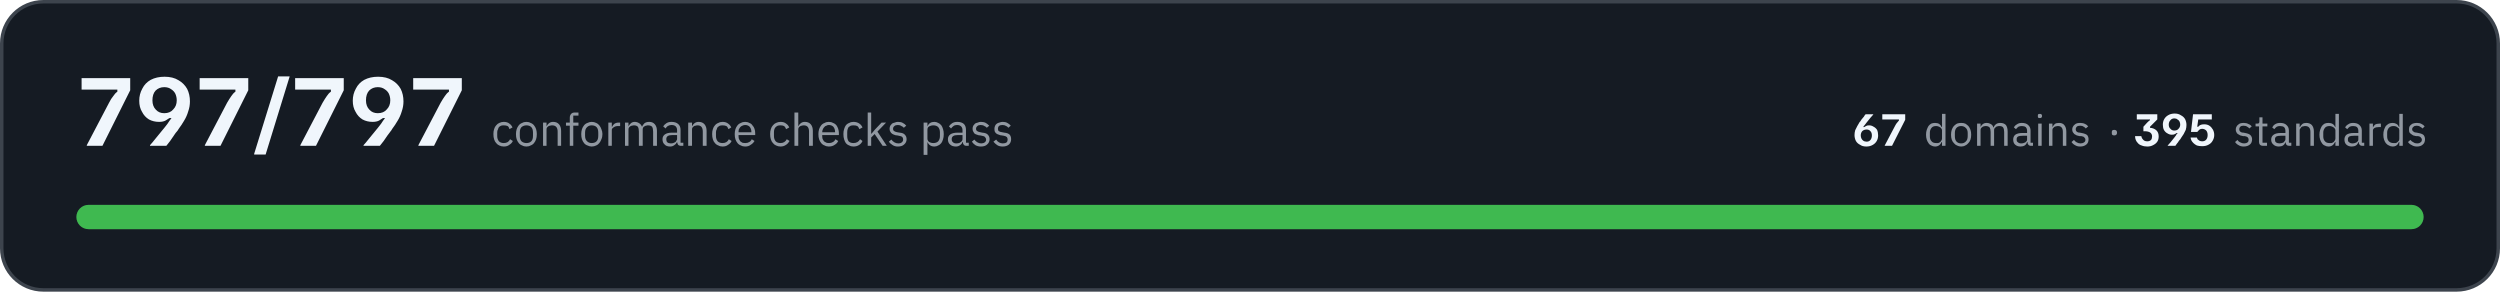
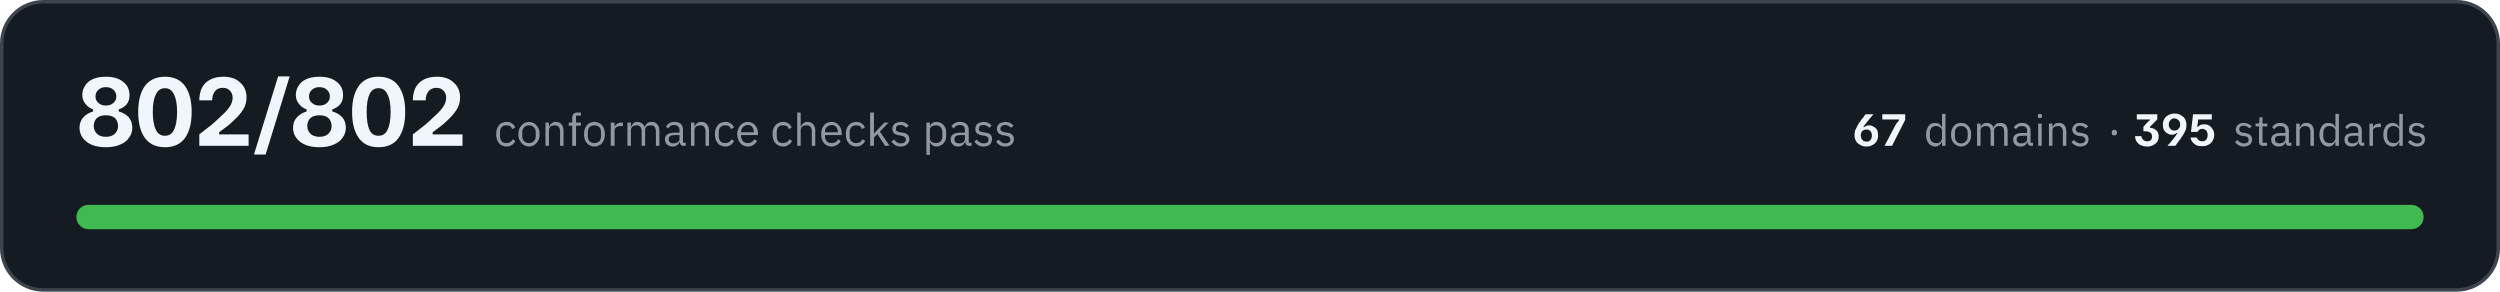
- <svg xmlns="http://www.w3.org/2000/svg" width="720" height="84" viewBox="0 0 7200 840" role="img" aria-label="All 797 conformance checks pass, across 67 domains and 395 standards">
+ <svg xmlns="http://www.w3.org/2000/svg" width="720" height="84" viewBox="0 0 7200 840" role="img" aria-label="All 802 conformance checks pass, across 67 domains and 395 standards">
  <rect x="5" y="5" width="7190" height="830" rx="120" fill="#151b23" stroke="#3d444d" stroke-width="10" />
-   <path fill="#f0f6fc" d="M250 420L250 418L314 296Q320 284 326 277Q331 269 338 264L338 258L235 258L235 225L375 225L375 260L295 420L250 420ZM432 420L432 418Q437 413 448 399Q460 385 475 366Q484 355 488 348Q493 341 494 340L488 340Q484 343 477 347Q470 351 458 351Q442 351 429 344Q416 336 409 322Q401 309 401 290Q401 271 410 255Q418 239 434 230Q451 221 474 221Q498 221 514 231Q530 240 539 256Q547 272 547 292Q547 307 542 321Q538 335 530 348Q523 360 514 372Q514 373 510 378Q506 382 501 390Q496 398 490 406Q484 413 479 420L432 420ZM473 326Q490 326 499 315Q509 305 509 289Q509 279 505 270Q501 262 493 257Q485 251 473 251Q458 251 448 261Q439 271 439 289Q439 306 449 316Q458 326 473 326ZM590 420L590 418L654 296Q661 284 666 277Q671 269 678 264L678 258L575 258L575 225L715 225L715 260L635 420L590 420ZM732 445L732 443L801 220L834 220L834 221L765 445L732 445ZM865 420L865 418L929 296Q936 284 941 277Q946 269 953 264L953 258L850 258L850 225L990 225L990 260L910 420L865 420ZM1047 420L1047 418Q1052 413 1063 399Q1075 385 1090 366Q1099 355 1103 348Q1108 341 1109 340L1103 340Q1099 343 1092 347Q1085 351 1073 351Q1057 351 1044 344Q1031 336 1024 322Q1016 309 1016 290Q1016 271 1025 255Q1033 239 1049 230Q1066 221 1089 221Q1113 221 1129 231Q1145 240 1154 256Q1162 272 1162 292Q1162 307 1157 321Q1153 335 1145 348Q1138 360 1129 372Q1129 373 1125 378Q1122 382 1116 390Q1111 398 1105 406Q1099 413 1094 420L1047 420ZM1088 326Q1105 326 1114 315Q1124 305 1124 289Q1124 279 1120 270Q1116 262 1108 257Q1100 251 1088 251Q1073 251 1063 261Q1054 271 1054 289Q1054 306 1064 316Q1073 326 1088 326ZM1205 420L1205 418L1269 296Q1276 284 1281 277Q1286 269 1293 264L1293 258L1190 258L1190 225L1330 225L1330 260L1250 420L1205 420Z" />
-   <path fill="#9198a1" d="M1451 422Q1444 422 1438 419Q1433 417 1429 412Q1425 408 1423 401Q1421 395 1421 386Q1421 378 1423 372Q1425 365 1429 361Q1433 356 1438 354Q1444 351 1451 351Q1461 351 1467 356Q1473 360 1476 367L1467 372Q1466 366 1462 363Q1457 361 1451 361Q1446 361 1443 362Q1439 364 1437 366Q1435 369 1434 373Q1432 376 1432 381L1432 392Q1432 401 1437 407Q1442 412 1451 412Q1464 412 1469 401L1477 406Q1474 413 1467 417Q1461 422 1451 422ZM1516 422Q1509 422 1504 419Q1498 417 1494 412Q1490 407 1488 401Q1486 395 1486 386Q1486 379 1488 372Q1490 366 1494 361Q1498 356 1504 354Q1509 351 1516 351Q1523 351 1528 354Q1534 356 1538 361Q1542 366 1544 372Q1546 379 1546 386Q1546 395 1544 401Q1542 407 1538 412Q1534 417 1528 419Q1523 422 1516 422ZM1516 412Q1525 412 1530 407Q1535 402 1535 391L1535 382Q1535 371 1530 366Q1525 361 1516 361Q1508 361 1502 366Q1497 371 1497 382L1497 391Q1497 402 1502 407Q1508 412 1516 412ZM1564 420L1564 353L1574 353L1574 364L1574 364Q1577 358 1581 355Q1586 351 1593 351Q1604 351 1610 358Q1616 365 1616 377L1616 420L1606 420L1606 379Q1606 361 1590 361Q1587 361 1584 362Q1581 362 1579 364Q1577 365 1575 368Q1574 370 1574 373L1574 420L1564 420ZM1641 362L1630 362L1630 353L1641 353L1641 339Q1641 332 1645 328Q1648 324 1656 324L1666 324L1666 333L1651 333L1651 353L1666 353L1666 362L1651 362L1651 420L1641 420L1641 362ZM1704 422Q1698 422 1692 419Q1686 417 1682 412Q1678 407 1676 401Q1674 395 1674 386Q1674 379 1676 372Q1678 366 1682 361Q1686 356 1692 354Q1698 351 1704 351Q1711 351 1717 354Q1722 356 1726 361Q1730 366 1732 372Q1735 379 1735 386Q1735 395 1732 401Q1730 407 1726 412Q1722 417 1717 419Q1711 422 1704 422ZM1704 412Q1713 412 1718 407Q1723 402 1723 391L1723 382Q1723 371 1718 366Q1713 361 1704 361Q1696 361 1691 366Q1685 371 1685 382L1685 391Q1685 402 1691 407Q1696 412 1704 412ZM1752 420L1752 353L1762 353L1762 365L1763 365Q1765 360 1769 357Q1774 353 1782 353L1786 353L1786 363L1780 363Q1772 363 1767 367Q1762 370 1762 374L1762 420L1752 420ZM1800 420L1800 353L1810 353L1810 364L1810 364Q1812 361 1813 359Q1815 357 1817 355Q1819 353 1822 352Q1825 351 1828 351Q1835 351 1841 355Q1846 358 1849 365L1849 365Q1851 360 1856 355Q1861 351 1870 351Q1880 351 1886 358Q1892 365 1892 377L1892 420L1881 420L1881 379Q1881 370 1878 365Q1874 361 1866 361Q1863 361 1861 362Q1858 362 1856 364Q1853 365 1852 368Q1851 370 1851 373L1851 420L1840 420L1840 379Q1840 370 1837 365Q1833 361 1826 361Q1823 361 1820 362Q1817 362 1815 364Q1813 365 1811 368Q1810 370 1810 373L1810 420L1800 420ZM1962 420Q1956 420 1953 417Q1951 414 1950 409L1950 409Q1947 415 1942 418Q1937 422 1930 422Q1919 422 1914 416Q1908 411 1908 401Q1908 392 1915 387Q1922 382 1936 382L1950 382L1950 375Q1950 368 1946 364Q1942 360 1934 360Q1928 360 1923 363Q1919 366 1917 370L1910 364Q1913 359 1919 355Q1925 351 1934 351Q1946 351 1953 357Q1960 363 1960 374L1960 411L1968 411L1968 420L1962 420ZM1932 413Q1936 413 1939 412Q1942 411 1945 409Q1947 408 1948 405Q1950 403 1950 400L1950 389L1936 389Q1927 389 1923 392Q1919 395 1919 400L1919 402Q1919 407 1922 410Q1926 413 1932 413ZM1982 420L1982 353L1993 353L1993 364L1993 364Q1996 358 2000 355Q2005 351 2012 351Q2023 351 2029 358Q2035 365 2035 377L2035 420L2024 420L2024 379Q2024 361 2009 361Q2006 361 2003 362Q2000 362 1998 364Q1996 365 1994 368Q1993 370 1993 373L1993 420L1982 420ZM2081 422Q2074 422 2069 419Q2063 417 2059 412Q2055 408 2053 401Q2051 395 2051 386Q2051 378 2053 372Q2055 365 2059 361Q2063 356 2069 354Q2074 351 2081 351Q2091 351 2097 356Q2103 360 2106 367L2098 372Q2096 366 2092 363Q2087 361 2081 361Q2077 361 2073 362Q2070 364 2067 366Q2065 369 2064 373Q2062 376 2062 381L2062 392Q2062 401 2067 407Q2072 412 2081 412Q2094 412 2099 401L2107 406Q2104 413 2097 417Q2091 422 2081 422ZM2146 422Q2139 422 2134 419Q2128 417 2124 412Q2120 407 2118 401Q2116 395 2116 386Q2116 379 2118 372Q2120 366 2124 361Q2128 356 2134 354Q2139 351 2146 351Q2153 351 2158 354Q2164 356 2167 361Q2171 365 2173 371Q2175 377 2175 384L2175 389L2127 389L2127 392Q2127 396 2128 400Q2130 404 2132 407Q2135 409 2138 411Q2142 412 2147 412Q2153 412 2158 409Q2163 406 2165 401L2173 406Q2169 413 2162 417Q2156 422 2146 422ZM2146 360Q2142 360 2138 362Q2135 363 2132 366Q2130 369 2128 372Q2127 376 2127 380L2127 381L2164 381L2164 380Q2164 371 2159 365Q2154 360 2146 360ZM2248 422Q2241 422 2235 419Q2230 417 2226 412Q2222 408 2220 401Q2218 395 2218 386Q2218 378 2220 372Q2222 365 2226 361Q2230 356 2235 354Q2241 351 2248 351Q2258 351 2264 356Q2270 360 2273 367L2264 372Q2262 366 2258 363Q2254 361 2248 361Q2243 361 2240 362Q2236 364 2234 366Q2231 369 2230 373Q2229 376 2229 381L2229 392Q2229 401 2234 407Q2239 412 2248 412Q2260 412 2266 401L2274 406Q2270 413 2264 417Q2257 422 2248 422ZM2288 324L2299 324L2299 364L2299 364Q2302 358 2306 355Q2311 351 2318 351Q2329 351 2335 358Q2341 365 2341 377L2341 420L2330 420L2330 379Q2330 361 2315 361Q2312 361 2309 362Q2306 362 2304 364Q2301 365 2300 368Q2299 370 2299 373L2299 420L2288 420L2288 324ZM2387 422Q2380 422 2375 419Q2369 417 2365 412Q2361 407 2359 401Q2357 395 2357 386Q2357 379 2359 372Q2361 366 2365 361Q2369 356 2375 354Q2380 351 2387 351Q2394 351 2399 354Q2405 356 2409 361Q2412 365 2414 371Q2416 377 2416 384L2416 389L2368 389L2368 392Q2368 396 2369 400Q2371 404 2373 407Q2376 409 2380 411Q2383 412 2388 412Q2394 412 2399 409Q2404 406 2406 401L2414 406Q2411 413 2404 417Q2397 422 2387 422ZM2387 360Q2383 360 2380 362Q2376 363 2374 366Q2371 369 2370 372Q2368 376 2368 380L2368 381L2405 381L2405 380Q2405 371 2400 365Q2395 360 2387 360ZM2458 422Q2451 422 2446 419Q2440 417 2436 412Q2433 408 2431 401Q2429 395 2429 386Q2429 378 2431 372Q2433 365 2436 361Q2440 356 2446 354Q2451 351 2458 351Q2468 351 2475 356Q2481 360 2484 367L2475 372Q2473 366 2469 363Q2465 361 2458 361Q2454 361 2450 362Q2447 364 2444 366Q2442 369 2441 373Q2440 376 2440 381L2440 392Q2440 401 2444 407Q2449 412 2458 412Q2471 412 2477 401L2484 406Q2481 413 2475 417Q2468 422 2458 422ZM2499 324L2509 324L2509 385L2510 385L2520 373L2539 353L2552 353L2527 379L2554 420L2542 420L2519 386L2509 396L2509 420L2499 420L2499 324ZM2586 422Q2577 422 2571 418Q2564 414 2560 408L2567 402Q2571 407 2576 410Q2581 413 2587 413Q2594 413 2597 410Q2601 407 2601 402Q2601 398 2599 395Q2596 392 2589 391L2584 390Q2579 390 2575 388Q2572 387 2569 385Q2566 383 2564 379Q2562 376 2562 371Q2562 366 2564 362Q2566 359 2569 356Q2572 354 2577 353Q2581 351 2586 351Q2595 351 2600 354Q2606 357 2610 362L2603 368Q2601 365 2596 363Q2592 360 2586 360Q2579 360 2576 363Q2572 366 2572 371Q2572 376 2576 378Q2579 380 2585 381L2591 382Q2602 383 2606 388Q2611 393 2611 401Q2611 410 2604 416Q2598 422 2586 422ZM2660 353L2671 353L2671 364L2671 364Q2674 357 2679 354Q2684 351 2691 351Q2697 351 2702 354Q2707 356 2711 361Q2714 365 2716 372Q2718 378 2718 386Q2718 395 2716 401Q2714 408 2711 412Q2707 417 2702 419Q2697 422 2691 422Q2677 422 2671 409L2671 409L2671 446L2660 446L2660 353ZM2688 412Q2697 412 2702 407Q2707 401 2707 392L2707 381Q2707 372 2702 366Q2697 361 2688 361Q2684 361 2681 362Q2678 363 2676 364Q2673 366 2672 368Q2671 371 2671 374L2671 399Q2671 402 2672 404Q2673 407 2676 409Q2678 410 2681 411Q2684 412 2688 412ZM2784 420Q2778 420 2776 417Q2773 414 2773 409L2772 409Q2770 415 2765 418Q2760 422 2753 422Q2742 422 2736 416Q2730 411 2730 401Q2730 392 2737 387Q2744 382 2759 382L2772 382L2772 375Q2772 368 2768 364Q2764 360 2756 360Q2750 360 2746 363Q2742 366 2739 370L2733 364Q2736 359 2742 355Q2748 351 2757 351Q2769 351 2776 357Q2782 363 2782 374L2782 411L2790 411L2790 420L2784 420ZM2754 413Q2758 413 2762 412Q2765 411 2767 409Q2769 408 2771 405Q2772 403 2772 400L2772 389L2758 389Q2749 389 2745 392Q2741 395 2741 400L2741 402Q2741 407 2745 410Q2748 413 2754 413ZM2825 422Q2816 422 2809 418Q2803 414 2799 408L2806 402Q2810 407 2815 410Q2820 413 2826 413Q2832 413 2836 410Q2840 407 2840 402Q2840 398 2837 395Q2835 392 2828 391L2823 390Q2818 390 2814 388Q2810 387 2807 385Q2805 383 2803 379Q2801 376 2801 371Q2801 366 2803 362Q2805 359 2808 356Q2811 354 2816 353Q2820 351 2825 351Q2833 351 2839 354Q2844 357 2849 362L2842 368Q2840 365 2835 363Q2831 360 2824 360Q2818 360 2815 363Q2811 366 2811 371Q2811 376 2815 378Q2818 380 2824 381L2829 382Q2841 383 2845 388Q2850 393 2850 401Q2850 410 2843 416Q2837 422 2825 422ZM2888 422Q2878 422 2872 418Q2866 414 2861 408L2869 402Q2872 407 2877 410Q2882 413 2888 413Q2895 413 2899 410Q2902 407 2902 402Q2902 398 2900 395Q2897 392 2891 391L2885 390Q2881 390 2877 388Q2873 387 2870 385Q2867 383 2865 379Q2864 376 2864 371Q2864 366 2866 362Q2867 359 2871 356Q2874 354 2878 353Q2883 351 2888 351Q2896 351 2901 354Q2907 357 2911 362L2904 368Q2902 365 2898 363Q2893 360 2887 360Q2880 360 2877 363Q2874 366 2874 371Q2874 376 2877 378Q2880 380 2887 381L2892 382Q2903 383 2908 388Q2912 393 2912 401Q2912 410 2906 416Q2899 422 2888 422Z" />
+   <path fill="#f0f6fc" d="M305 424Q269 424 249 408Q229 392 229 368Q229 350 240 338Q251 326 268 321L268 315Q254 310 246 299Q237 289 237 273Q237 259 245 247Q252 235 267 228Q282 221 305 221Q337 221 355 236Q373 250 373 274Q373 290 365 300Q357 310 342 315L342 321Q360 326 371 338Q381 350 381 368Q381 384 372 396Q364 409 347 416Q330 424 305 424ZM305 394Q322 394 331 385Q340 376 340 363Q340 349 331 340Q322 332 305 332Q288 332 279 340Q270 349 270 363Q270 376 279 385Q288 394 305 394ZM305 304Q319 304 327 296Q335 289 335 278Q335 266 327 259Q319 251 305 251Q291 251 283 259Q275 266 275 278Q275 289 283 296Q291 304 305 304ZM475 424Q437 424 417 397Q398 370 398 322Q398 275 417 248Q437 221 475 221Q514 221 533 248Q552 275 552 322Q552 370 533 397Q514 424 475 424ZM475 391Q493 391 501 374Q510 356 510 322Q510 289 501 272Q493 254 475 254Q457 254 449 272Q440 289 440 322Q440 356 449 374Q457 391 475 391ZM574 420L574 387Q594 371 610 359Q625 346 636 335Q653 320 661 308Q670 295 670 281Q670 269 662 261Q655 253 642 253Q626 253 619 263Q611 273 611 289L574 289Q574 269 581 254Q589 238 604 230Q620 221 643 221Q675 221 692 238Q710 254 710 281Q710 300 700 316Q690 332 670 350Q662 358 651 366Q641 374 631 381L631 387L716 387L716 420L574 420ZM732 445L732 443L801 220L834 220L834 221L765 445L732 445ZM920 424Q884 424 864 408Q844 392 844 368Q844 350 855 338Q866 326 883 321L883 315Q869 310 861 299Q852 289 852 273Q852 259 860 247Q867 235 882 228Q897 221 920 221Q952 221 970 236Q988 250 988 274Q988 290 980 300Q972 310 957 315L957 321Q975 326 986 338Q996 350 996 368Q996 384 987 396Q979 409 962 416Q945 424 920 424ZM920 394Q937 394 946 385Q955 376 955 363Q955 349 946 340Q937 332 920 332Q903 332 894 340Q885 349 885 363Q885 376 894 385Q903 394 920 394ZM920 304Q934 304 942 296Q950 289 950 278Q950 266 942 259Q934 251 920 251Q906 251 898 259Q890 266 890 278Q890 289 898 296Q906 304 920 304ZM1090 424Q1052 424 1033 397Q1014 370 1014 322Q1014 275 1033 248Q1052 221 1090 221Q1129 221 1148 248Q1167 275 1167 322Q1167 370 1148 397Q1129 424 1090 424ZM1090 391Q1108 391 1116 374Q1125 356 1125 322Q1125 289 1116 272Q1108 254 1090 254Q1072 254 1064 272Q1056 289 1056 322Q1056 356 1064 374Q1072 391 1090 391ZM1189 420L1189 387Q1209 371 1225 359Q1240 346 1251 335Q1268 320 1276 308Q1285 295 1285 281Q1285 269 1277 261Q1270 253 1257 253Q1242 253 1234 263Q1226 273 1226 289L1189 289Q1189 269 1196 254Q1204 238 1219 230Q1235 221 1258 221Q1290 221 1307 238Q1325 254 1325 281Q1325 300 1315 316Q1305 332 1285 350Q1277 358 1266 366Q1256 374 1246 381L1246 387L1332 387L1332 420L1189 420Z" />
+   <path fill="#9198a1" d="M1459 422Q1452 422 1446 419Q1440 417 1437 412Q1433 408 1431 401Q1429 395 1429 386Q1429 378 1431 372Q1433 365 1437 361Q1440 356 1446 354Q1452 351 1459 351Q1469 351 1475 356Q1481 360 1484 367L1475 372Q1473 366 1469 363Q1465 361 1459 361Q1454 361 1450 362Q1447 364 1445 366Q1442 369 1441 373Q1440 376 1440 381L1440 392Q1440 401 1445 407Q1449 412 1459 412Q1471 412 1477 401L1484 406Q1481 413 1475 417Q1468 422 1459 422ZM1524 422Q1517 422 1511 419Q1506 417 1502 412Q1498 407 1495 401Q1493 395 1493 386Q1493 379 1495 372Q1498 366 1502 361Q1506 356 1511 354Q1517 351 1524 351Q1530 351 1536 354Q1541 356 1545 361Q1549 366 1552 372Q1554 379 1554 386Q1554 395 1552 401Q1549 407 1545 412Q1541 417 1536 419Q1530 422 1524 422ZM1524 412Q1532 412 1537 407Q1543 402 1543 391L1543 382Q1543 371 1537 366Q1532 361 1524 361Q1515 361 1510 366Q1504 371 1504 382L1504 391Q1504 402 1510 407Q1515 412 1524 412ZM1571 420L1571 353L1581 353L1581 364L1582 364Q1584 358 1589 355Q1593 351 1601 351Q1611 351 1617 358Q1623 365 1623 377L1623 420L1613 420L1613 379Q1613 361 1598 361Q1595 361 1592 362Q1589 362 1586 364Q1584 365 1583 368Q1581 370 1581 373L1581 420L1571 420ZM1648 362L1638 362L1638 353L1648 353L1648 339Q1648 332 1652 328Q1656 324 1663 324L1673 324L1673 333L1659 333L1659 353L1673 353L1673 362L1659 362L1659 420L1648 420L1648 362ZM1712 422Q1705 422 1699 419Q1694 417 1690 412Q1686 407 1684 401Q1682 395 1682 386Q1682 379 1684 372Q1686 366 1690 361Q1694 356 1699 354Q1705 351 1712 351Q1719 351 1724 354Q1730 356 1734 361Q1738 366 1740 372Q1742 379 1742 386Q1742 395 1740 401Q1738 407 1734 412Q1730 417 1724 419Q1719 422 1712 422ZM1712 412Q1720 412 1726 407Q1731 402 1731 391L1731 382Q1731 371 1726 366Q1720 361 1712 361Q1703 361 1698 366Q1693 371 1693 382L1693 391Q1693 402 1698 407Q1703 412 1712 412ZM1759 420L1759 353L1770 353L1770 365L1770 365Q1772 360 1777 357Q1781 353 1790 353L1794 353L1794 363L1788 363Q1779 363 1774 367Q1770 370 1770 374L1770 420L1759 420ZM1807 420L1807 353L1817 353L1817 364L1818 364Q1819 361 1821 359Q1822 357 1824 355Q1826 353 1829 352Q1832 351 1836 351Q1843 351 1848 355Q1854 358 1856 365L1857 365Q1859 360 1864 355Q1869 351 1877 351Q1887 351 1893 358Q1899 365 1899 377L1899 420L1889 420L1889 379Q1889 370 1885 365Q1882 361 1874 361Q1871 361 1868 362Q1865 362 1863 364Q1861 365 1859 368Q1858 370 1858 373L1858 420L1848 420L1848 379Q1848 370 1844 365Q1841 361 1833 361Q1830 361 1827 362Q1825 362 1822 364Q1820 365 1819 368Q1817 370 1817 373L1817 420L1807 420ZM1969 420Q1963 420 1961 417Q1958 414 1958 409L1957 409Q1955 415 1950 418Q1945 422 1938 422Q1927 422 1921 416Q1915 411 1915 401Q1915 392 1922 387Q1929 382 1944 382L1957 382L1957 375Q1957 368 1953 364Q1949 360 1941 360Q1935 360 1931 363Q1927 366 1924 370L1918 364Q1921 359 1927 355Q1933 351 1942 351Q1954 351 1961 357Q1967 363 1967 374L1967 411L1975 411L1975 420L1969 420ZM1939 413Q1943 413 1946 412Q1950 411 1952 409Q1954 408 1956 405Q1957 403 1957 400L1957 389L1943 389Q1934 389 1930 392Q1926 395 1926 400L1926 402Q1926 407 1930 410Q1933 413 1939 413ZM1990 420L1990 353L2000 353L2000 364L2001 364Q2003 358 2008 355Q2012 351 2020 351Q2030 351 2036 358Q2042 365 2042 377L2042 420L2032 420L2032 379Q2032 361 2017 361Q2014 361 2011 362Q2008 362 2005 364Q2003 365 2002 368Q2000 370 2000 373L2000 420L1990 420ZM2089 422Q2082 422 2076 419Q2070 417 2067 412Q2063 408 2061 401Q2059 395 2059 386Q2059 378 2061 372Q2063 365 2067 361Q2070 356 2076 354Q2082 351 2089 351Q2099 351 2105 356Q2111 360 2114 367L2105 372Q2103 366 2099 363Q2095 361 2089 361Q2084 361 2080 362Q2077 364 2075 366Q2072 369 2071 373Q2070 376 2070 381L2070 392Q2070 401 2075 407Q2079 412 2089 412Q2101 412 2107 401L2114 406Q2111 413 2105 417Q2098 422 2089 422ZM2154 422Q2147 422 2141 419Q2136 417 2132 412Q2128 407 2126 401Q2123 395 2123 386Q2123 379 2126 372Q2128 366 2132 361Q2136 356 2141 354Q2147 351 2154 351Q2160 351 2166 354Q2171 356 2175 361Q2178 365 2181 371Q2183 377 2183 384L2183 389L2134 389L2134 392Q2134 396 2136 400Q2137 404 2140 407Q2142 409 2146 411Q2150 412 2154 412Q2161 412 2165 409Q2170 406 2173 401L2180 406Q2177 413 2170 417Q2163 422 2154 422ZM2154 360Q2149 360 2146 362Q2142 363 2140 366Q2137 369 2136 372Q2134 376 2134 380L2134 381L2171 381L2171 380Q2171 371 2166 365Q2162 360 2154 360ZM2255 422Q2248 422 2243 419Q2237 417 2233 412Q2229 408 2227 401Q2225 395 2225 386Q2225 378 2227 372Q2229 365 2233 361Q2237 356 2243 354Q2248 351 2255 351Q2265 351 2271 356Q2277 360 2280 367L2272 372Q2270 366 2266 363Q2262 361 2255 361Q2251 361 2247 362Q2244 364 2241 366Q2239 369 2238 373Q2237 376 2237 381L2237 392Q2237 401 2241 407Q2246 412 2255 412Q2268 412 2274 401L2281 406Q2278 413 2271 417Q2265 422 2255 422ZM2296 324L2306 324L2306 364L2307 364Q2309 358 2314 355Q2318 351 2326 351Q2336 351 2342 358Q2348 365 2348 377L2348 420L2338 420L2338 379Q2338 361 2323 361Q2319 361 2316 362Q2314 362 2311 364Q2309 365 2308 368Q2306 370 2306 373L2306 420L2296 420L2296 324ZM2395 422Q2388 422 2382 419Q2377 417 2373 412Q2369 407 2367 401Q2365 395 2365 386Q2365 379 2367 372Q2369 366 2373 361Q2377 356 2382 354Q2388 351 2395 351Q2402 351 2407 354Q2412 356 2416 361Q2420 365 2422 371Q2424 377 2424 384L2424 389L2376 389L2376 392Q2376 396 2377 400Q2378 404 2381 407Q2383 409 2387 411Q2391 412 2395 412Q2402 412 2407 409Q2411 406 2414 401L2421 406Q2418 413 2411 417Q2404 422 2395 422ZM2395 360Q2391 360 2387 362Q2384 363 2381 366Q2378 369 2377 372Q2376 376 2376 380L2376 381L2413 381L2413 380Q2413 371 2408 365Q2403 360 2395 360ZM2466 422Q2459 422 2453 419Q2448 417 2444 412Q2440 408 2438 401Q2436 395 2436 386Q2436 378 2438 372Q2440 365 2444 361Q2448 356 2453 354Q2459 351 2466 351Q2476 351 2482 356Q2488 360 2491 367L2482 372Q2481 366 2476 363Q2472 361 2466 361Q2461 361 2458 362Q2454 364 2452 366Q2450 369 2448 373Q2447 376 2447 381L2447 392Q2447 401 2452 407Q2457 412 2466 412Q2479 412 2484 401L2492 406Q2488 413 2482 417Q2476 422 2466 422ZM2506 324L2517 324L2517 385L2517 385L2528 373L2547 353L2559 353L2534 379L2562 420L2549 420L2527 386L2517 396L2517 420L2506 420L2506 324ZM2594 422Q2584 422 2578 418Q2572 414 2567 408L2575 402Q2579 407 2583 410Q2588 413 2594 413Q2601 413 2605 410Q2609 407 2609 402Q2609 398 2606 395Q2603 392 2597 391L2592 390Q2587 390 2583 388Q2579 387 2576 385Q2573 383 2572 379Q2570 376 2570 371Q2570 366 2572 362Q2574 359 2577 356Q2580 354 2584 353Q2589 351 2594 351Q2602 351 2608 354Q2613 357 2617 362L2610 368Q2608 365 2604 363Q2600 360 2593 360Q2587 360 2583 363Q2580 366 2580 371Q2580 376 2583 378Q2587 380 2593 381L2598 382Q2609 383 2614 388Q2619 393 2619 401Q2619 410 2612 416Q2605 422 2594 422ZM2668 353L2678 353L2678 364L2678 364Q2681 357 2686 354Q2691 351 2698 351Q2704 351 2709 354Q2714 356 2718 361Q2722 365 2724 372Q2725 378 2725 386Q2725 395 2724 401Q2722 408 2718 412Q2714 417 2709 419Q2704 422 2698 422Q2684 422 2678 409L2678 409L2678 446L2668 446L2668 353ZM2695 412Q2704 412 2709 407Q2714 401 2714 392L2714 381Q2714 372 2709 366Q2704 361 2695 361Q2692 361 2689 362Q2685 363 2683 364Q2681 366 2679 368Q2678 371 2678 374L2678 399Q2678 402 2679 404Q2681 407 2683 409Q2685 410 2689 411Q2692 412 2695 412ZM2792 420Q2786 420 2783 417Q2781 414 2780 409L2779 409Q2777 415 2772 418Q2767 422 2760 422Q2749 422 2744 416Q2738 411 2738 401Q2738 392 2745 387Q2752 382 2766 382L2779 382L2779 375Q2779 368 2776 364Q2772 360 2764 360Q2758 360 2753 363Q2749 366 2747 370L2740 364Q2743 359 2749 355Q2755 351 2764 351Q2776 351 2783 357Q2790 363 2790 374L2790 411L2798 411L2798 420L2792 420ZM2762 413Q2766 413 2769 412Q2772 411 2775 409Q2777 408 2778 405Q2779 403 2779 400L2779 389L2766 389Q2757 389 2753 392Q2749 395 2749 400L2749 402Q2749 407 2752 410Q2756 413 2762 413ZM2833 422Q2823 422 2817 418Q2811 414 2806 408L2813 402Q2817 407 2822 410Q2827 413 2833 413Q2840 413 2844 410Q2847 407 2847 402Q2847 398 2845 395Q2842 392 2836 391L2830 390Q2826 390 2822 388Q2818 387 2815 385Q2812 383 2810 379Q2809 376 2809 371Q2809 366 2811 362Q2812 359 2816 356Q2819 354 2823 353Q2828 351 2833 351Q2841 351 2846 354Q2852 357 2856 362L2849 368Q2847 365 2843 363Q2838 360 2832 360Q2825 360 2822 363Q2819 366 2819 371Q2819 376 2822 378Q2825 380 2832 381L2837 382Q2848 383 2853 388Q2857 393 2857 401Q2857 410 2851 416Q2844 422 2833 422ZM2895 422Q2886 422 2879 418Q2873 414 2869 408L2876 402Q2880 407 2885 410Q2889 413 2896 413Q2902 413 2906 410Q2910 407 2910 402Q2910 398 2907 395Q2905 392 2898 391L2893 390Q2888 390 2884 388Q2880 387 2877 385Q2875 383 2873 379Q2871 376 2871 371Q2871 366 2873 362Q2875 359 2878 356Q2881 354 2886 353Q2890 351 2895 351Q2903 351 2909 354Q2914 357 2919 362L2912 368Q2910 365 2905 363Q2901 360 2894 360Q2888 360 2885 363Q2881 366 2881 371Q2881 376 2885 378Q2888 380 2894 381L2899 382Q2911 383 2915 388Q2920 393 2920 401Q2920 410 2913 416Q2907 422 2895 422Z" />
  <path fill="#f0f6fc" d="M5375 422Q5364 422 5357 417Q5349 413 5345 406Q5341 398 5341 389Q5341 382 5343 375Q5346 369 5349 363Q5353 357 5356 351Q5357 351 5358 349Q5360 346 5362 343Q5365 340 5368 336Q5370 332 5373 329L5395 329L5395 330Q5393 332 5387 339Q5382 345 5375 354Q5371 359 5368 363Q5366 366 5366 366L5369 366Q5371 365 5374 363Q5377 361 5383 361Q5390 361 5396 365Q5402 368 5406 374Q5409 381 5409 390Q5409 399 5405 406Q5401 413 5394 417Q5386 422 5375 422ZM5376 408Q5383 408 5387 403Q5391 398 5391 390Q5391 382 5387 378Q5383 373 5376 373Q5368 373 5363 378Q5359 383 5359 390Q5359 395 5361 399Q5363 403 5366 405Q5370 408 5376 408ZM5428 420L5428 419L5458 362Q5461 356 5464 353Q5466 350 5469 347L5469 344L5421 344L5421 329L5487 329L5487 345L5449 420L5428 420Z" />
  <path fill="#9198a1" d="M5593 409L5592 409Q5586 422 5573 422Q5567 422 5562 419Q5557 417 5554 412Q5551 408 5549 402Q5547 396 5547 388Q5547 380 5549 374Q5551 368 5554 363Q5557 359 5562 356Q5567 354 5573 354Q5580 354 5585 357Q5589 360 5592 366L5593 366L5593 328L5603 328L5603 420L5593 420L5593 409ZM5576 412Q5579 412 5582 412Q5585 411 5588 409Q5590 407 5591 405Q5593 402 5593 399L5593 375Q5593 373 5591 370Q5590 368 5588 367Q5585 365 5582 364Q5579 363 5576 363Q5567 363 5563 368Q5558 374 5558 382L5558 393Q5558 402 5563 407Q5567 412 5576 412ZM5648 422Q5642 422 5636 419Q5631 417 5627 412Q5623 408 5621 402Q5619 396 5619 388Q5619 380 5621 374Q5623 368 5627 363Q5631 359 5636 356Q5642 354 5648 354Q5655 354 5660 356Q5665 359 5669 363Q5673 368 5675 374Q5677 380 5677 388Q5677 396 5675 402Q5673 408 5669 412Q5665 417 5660 419Q5655 422 5648 422ZM5648 413Q5656 413 5661 408Q5667 403 5667 392L5667 383Q5667 373 5661 368Q5656 363 5648 363Q5640 363 5635 368Q5630 373 5630 383L5630 392Q5630 403 5635 408Q5640 413 5648 413ZM5694 420L5694 356L5704 356L5704 366L5704 366Q5705 363 5707 361Q5708 359 5710 358Q5712 356 5715 355Q5718 354 5722 354Q5728 354 5733 357Q5739 360 5741 367L5742 367Q5743 362 5748 358Q5753 354 5761 354Q5771 354 5777 360Q5782 367 5782 379L5782 420L5772 420L5772 380Q5772 372 5769 367Q5766 363 5758 363Q5755 363 5752 364Q5750 364 5748 366Q5746 368 5744 370Q5743 372 5743 375L5743 420L5733 420L5733 380Q5733 372 5730 367Q5726 363 5719 363Q5716 363 5713 364Q5711 364 5709 366Q5706 368 5705 370Q5704 372 5704 375L5704 420L5694 420ZM5850 420Q5844 420 5842 417Q5839 414 5839 409L5838 409Q5836 416 5831 419Q5826 422 5819 422Q5809 422 5803 416Q5798 411 5798 402Q5798 393 5804 388Q5811 383 5825 383L5838 383L5838 377Q5838 370 5834 366Q5830 363 5823 363Q5817 363 5813 365Q5809 368 5806 372L5800 367Q5803 361 5809 358Q5814 354 5823 354Q5835 354 5841 360Q5848 366 5848 376L5848 411L5855 411L5855 420L5850 420ZM5821 413Q5825 413 5828 412Q5831 411 5833 410Q5835 408 5837 406Q5838 404 5838 401L5838 391L5825 391Q5816 391 5812 393Q5808 396 5808 400L5808 403Q5808 408 5812 410Q5815 413 5821 413ZM5875 340Q5871 340 5870 339Q5869 337 5869 335L5869 333Q5869 331 5870 329Q5871 328 5875 328Q5878 328 5879 329Q5881 331 5881 333L5881 335Q5881 337 5879 339Q5878 340 5875 340ZM5870 356L5880 356L5880 420L5870 420L5870 356ZM5901 420L5901 356L5911 356L5911 366L5911 366Q5914 361 5918 357Q5922 354 5930 354Q5940 354 5945 360Q5951 367 5951 379L5951 420L5941 420L5941 380Q5941 363 5927 363Q5924 363 5921 364Q5918 364 5916 366Q5914 368 5912 370Q5911 372 5911 375L5911 420L5901 420ZM5991 422Q5982 422 5976 418Q5970 415 5966 409L5973 403Q5977 408 5981 410Q5986 413 5992 413Q5998 413 6002 410Q6006 408 6006 402Q6006 399 6003 396Q6001 393 5994 392L5989 392Q5985 391 5981 390Q5977 388 5974 386Q5972 384 5970 381Q5968 378 5968 373Q5968 368 5970 365Q5972 361 5975 359Q5978 356 5982 355Q5987 354 5991 354Q5999 354 6005 357Q6010 359 6014 364L6007 370Q6005 367 6001 365Q5997 362 5991 362Q5984 362 5981 365Q5978 368 5978 372Q5978 377 5981 379Q5984 382 5990 382L5995 383Q6006 385 6011 389Q6015 394 6015 401Q6015 411 6009 416Q6002 422 5991 422Z" />
  <path fill="#9198a1" d="M6089 390Q6085 390 6083 388Q6082 386 6082 383L6082 381Q6082 378 6083 376Q6085 374 6089 374Q6093 374 6095 376Q6097 378 6097 381L6097 383Q6097 386 6095 388Q6093 390 6089 390Z" />
  <path fill="#f0f6fc" d="M6184 422Q6175 422 6168 419Q6161 417 6157 412Q6153 408 6151 403Q6149 398 6149 392L6167 392Q6168 398 6172 402Q6176 407 6184 407Q6191 407 6195 403Q6198 399 6198 393Q6198 386 6193 382Q6187 378 6177 378L6173 378L6173 365L6183 354Q6185 352 6187 350Q6189 348 6192 346L6192 344L6154 344L6154 329L6213 329L6213 344L6192 365L6192 368Q6204 369 6211 376Q6217 382 6217 393Q6217 402 6213 408Q6209 414 6201 418Q6194 422 6184 422ZM6243 420L6243 419Q6245 417 6251 410Q6256 404 6263 395Q6267 390 6269 386Q6272 383 6272 383L6269 383Q6267 384 6264 386Q6261 388 6255 388Q6248 388 6242 384Q6236 381 6232 374Q6229 368 6229 359Q6229 350 6233 343Q6237 336 6244 332Q6252 327 6263 327Q6274 327 6281 332Q6289 336 6293 343Q6297 351 6297 360Q6297 367 6295 374Q6292 380 6289 386Q6285 392 6281 398Q6281 398 6280 400Q6278 402 6275 406Q6273 410 6270 413Q6267 417 6265 420L6243 420ZM6262 376Q6270 376 6274 371Q6279 366 6279 359Q6279 354 6277 350Q6275 346 6271 344Q6268 341 6262 341Q6255 341 6251 346Q6246 351 6246 359Q6246 367 6251 371Q6255 376 6262 376ZM6342 421Q6333 421 6327 419Q6321 416 6317 412Q6313 408 6311 404Q6309 399 6309 396L6327 396Q6328 398 6329 401Q6331 403 6334 405Q6338 407 6342 407Q6350 407 6354 402Q6358 397 6358 389Q6358 381 6354 376Q6349 371 6342 371Q6338 371 6335 373Q6333 374 6331 377Q6329 379 6328 380L6310 380L6316 329L6370 329L6370 344L6331 344L6328 365L6331 365Q6333 362 6337 360Q6341 358 6348 358Q6357 358 6363 362Q6369 366 6373 373Q6377 380 6377 389Q6377 398 6372 406Q6368 413 6360 417Q6353 421 6342 421Z" />
  <path fill="#9198a1" d="M6462 422Q6453 422 6447 418Q6441 415 6437 409L6444 403Q6447 408 6452 410Q6457 413 6463 413Q6469 413 6473 410Q6476 408 6476 402Q6476 399 6474 396Q6471 393 6465 392L6460 392Q6455 391 6452 390Q6448 388 6445 386Q6442 384 6441 381Q6439 378 6439 373Q6439 368 6441 365Q6443 361 6446 359Q6449 356 6453 355Q6457 354 6462 354Q6470 354 6475 357Q6481 359 6485 364L6478 370Q6476 367 6472 365Q6468 362 6461 362Q6455 362 6452 365Q6449 368 6449 372Q6449 377 6452 379Q6455 382 6461 382L6466 383Q6477 385 6481 389Q6486 394 6486 401Q6486 411 6480 416Q6473 422 6462 422ZM6517 420Q6512 420 6509 417Q6506 414 6506 409L6506 364L6496 364L6496 356L6502 356Q6505 356 6506 354Q6507 353 6507 350L6507 338L6516 338L6516 356L6530 356L6530 364L6516 364L6516 411L6529 411L6529 420L6517 420ZM6593 420Q6588 420 6585 417Q6583 414 6582 409L6582 409Q6580 416 6575 419Q6570 422 6563 422Q6553 422 6547 416Q6541 411 6541 402Q6541 393 6548 388Q6555 383 6569 383L6582 383L6582 377Q6582 370 6578 366Q6574 363 6566 363Q6561 363 6557 365Q6553 368 6550 372L6544 367Q6547 361 6552 358Q6558 354 6567 354Q6579 354 6585 360Q6592 366 6592 376L6592 411L6599 411L6599 420L6593 420ZM6565 413Q6568 413 6572 412Q6575 411 6577 410Q6579 408 6580 406Q6582 404 6582 401L6582 391L6568 391Q6560 391 6556 393Q6552 396 6552 400L6552 403Q6552 408 6555 410Q6559 413 6565 413ZM6613 420L6613 356L6623 356L6623 366L6624 366Q6626 361 6631 357Q6635 354 6642 354Q6652 354 6658 360Q6664 367 6664 379L6664 420L6654 420L6654 380Q6654 363 6639 363Q6636 363 6633 364Q6630 364 6628 366Q6626 368 6625 370Q6623 372 6623 375L6623 420L6613 420ZM6726 409L6725 409Q6719 422 6706 422Q6700 422 6695 419Q6690 417 6687 412Q6684 408 6682 402Q6680 396 6680 388Q6680 380 6682 374Q6684 368 6687 363Q6690 359 6695 356Q6700 354 6706 354Q6713 354 6718 357Q6723 360 6725 366L6726 366L6726 328L6736 328L6736 420L6726 420L6726 409ZM6709 412Q6712 412 6715 412Q6718 411 6721 409Q6723 407 6724 405Q6726 402 6726 399L6726 375Q6726 373 6724 370Q6723 368 6721 367Q6718 365 6715 364Q6712 363 6709 363Q6700 363 6696 368Q6691 374 6691 382L6691 393Q6691 402 6696 407Q6700 412 6709 412ZM6804 420Q6798 420 6796 417Q6793 414 6793 409L6792 409Q6790 416 6785 419Q6780 422 6773 422Q6763 422 6757 416Q6752 411 6752 402Q6752 393 6758 388Q6765 383 6779 383L6792 383L6792 377Q6792 370 6788 366Q6784 363 6777 363Q6771 363 6767 365Q6763 368 6760 372L6754 367Q6757 361 6763 358Q6768 354 6777 354Q6789 354 6795 360Q6802 366 6802 376L6802 411L6809 411L6809 420L6804 420ZM6775 413Q6779 413 6782 412Q6785 411 6787 410Q6789 408 6791 406Q6792 404 6792 401L6792 391L6779 391Q6770 391 6766 393Q6762 396 6762 400L6762 403Q6762 408 6766 410Q6769 413 6775 413ZM6824 420L6824 356L6834 356L6834 367L6834 367Q6836 363 6840 359Q6845 356 6853 356L6857 356L6857 366L6851 366Q6843 366 6838 369Q6834 372 6834 376L6834 420L6824 420ZM6910 409L6909 409Q6904 422 6891 422Q6885 422 6880 419Q6875 417 6871 412Q6868 408 6866 402Q6864 396 6864 388Q6864 380 6866 374Q6868 368 6871 363Q6875 359 6880 356Q6885 354 6891 354Q6897 354 6902 357Q6907 360 6909 366L6910 366L6910 328L6920 328L6920 420L6910 420L6910 409ZM6893 412Q6897 412 6900 412Q6903 411 6905 409Q6907 407 6909 405Q6910 402 6910 399L6910 375Q6910 373 6909 370Q6907 368 6905 367Q6903 365 6900 364Q6897 363 6893 363Q6885 363 6880 368Q6875 374 6875 382L6875 393Q6875 402 6880 407Q6885 412 6893 412ZM6961 422Q6952 422 6946 418Q6939 415 6935 409L6942 403Q6946 408 6951 410Q6955 413 6961 413Q6968 413 6971 410Q6975 408 6975 402Q6975 399 6972 396Q6970 393 6964 392L6958 392Q6954 391 6950 390Q6947 388 6944 386Q6941 384 6939 381Q6938 378 6938 373Q6938 368 6939 365Q6941 361 6944 359Q6947 356 6952 355Q6956 354 6961 354Q6969 354 6974 357Q6979 359 6983 364L6977 370Q6974 367 6970 365Q6966 362 6960 362Q6954 362 6951 365Q6947 368 6947 372Q6947 377 6951 379Q6954 382 6960 382L6965 383Q6976 385 6980 389Q6984 394 6984 401Q6984 411 6978 416Q6972 422 6961 422Z" />
  <clipPath id="bar">
    <rect x="220" y="590" width="6760" height="70" rx="35" />
  </clipPath>
  <g clip-path="url(#bar)">
    <rect x="220" y="590" width="6760" height="70" fill="#262c36" />
    <rect x="220" y="590" width="6760" height="70" fill="#3fb950" />
  </g>
</svg>
